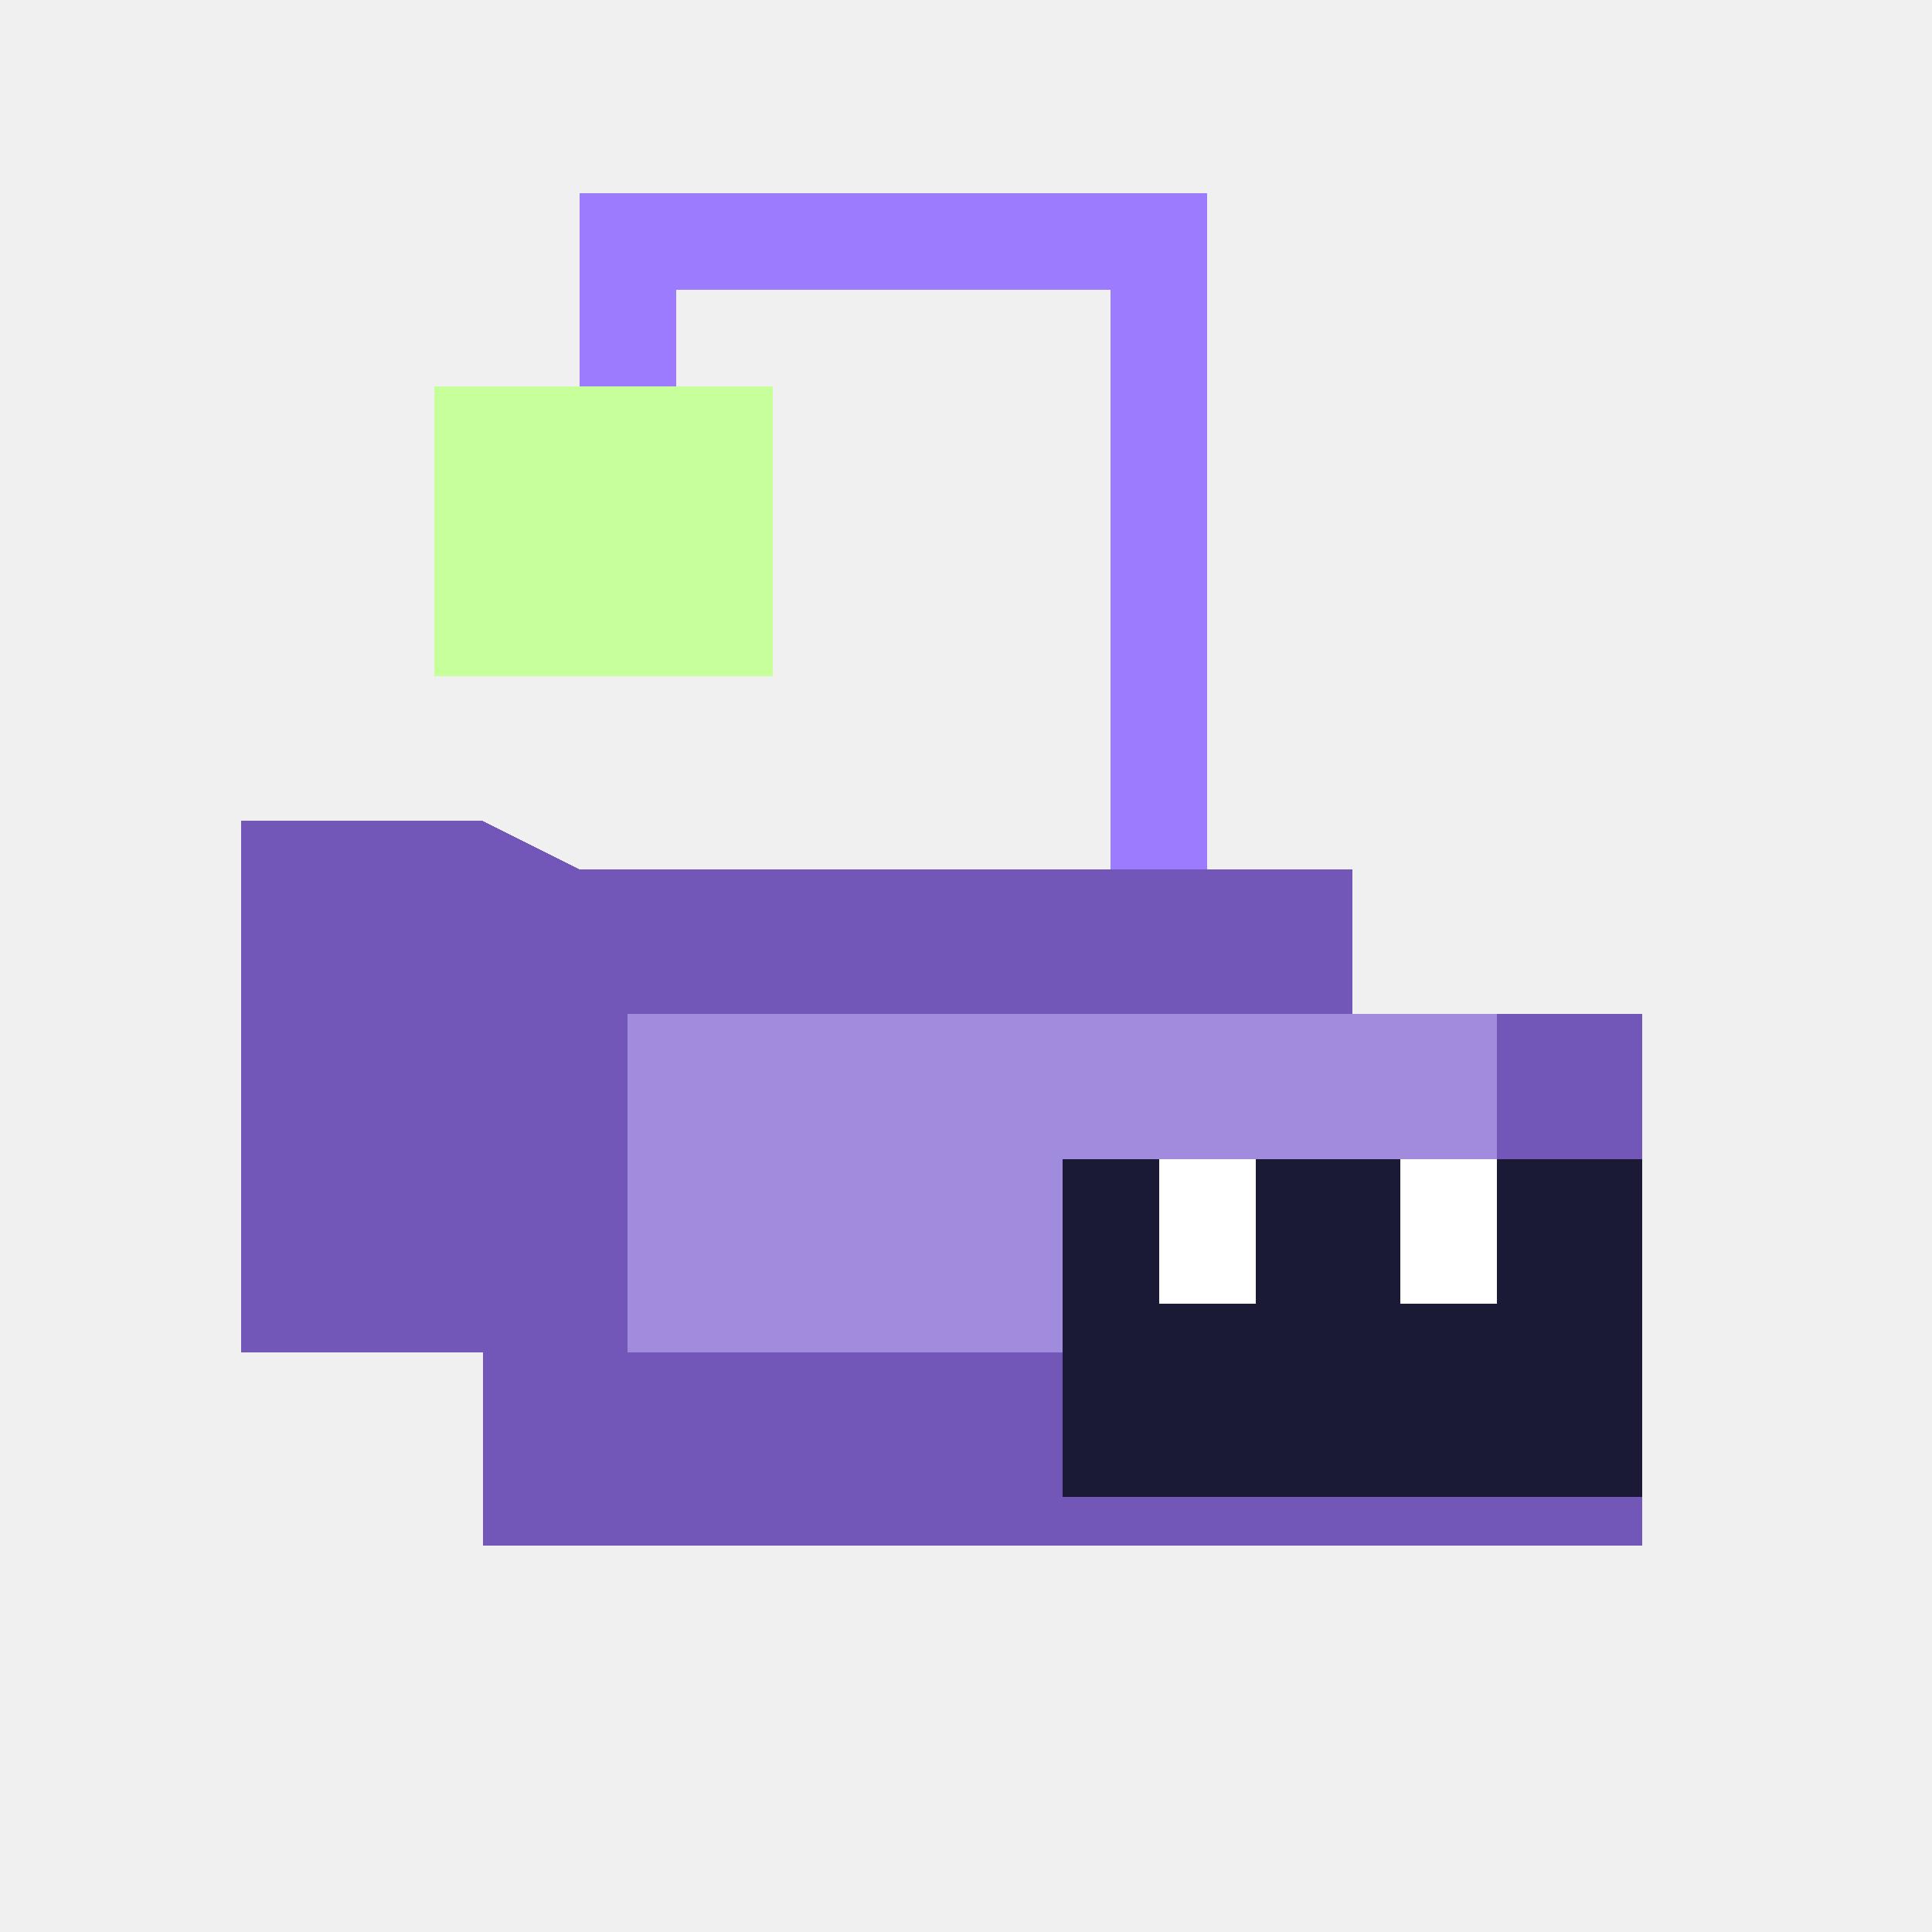
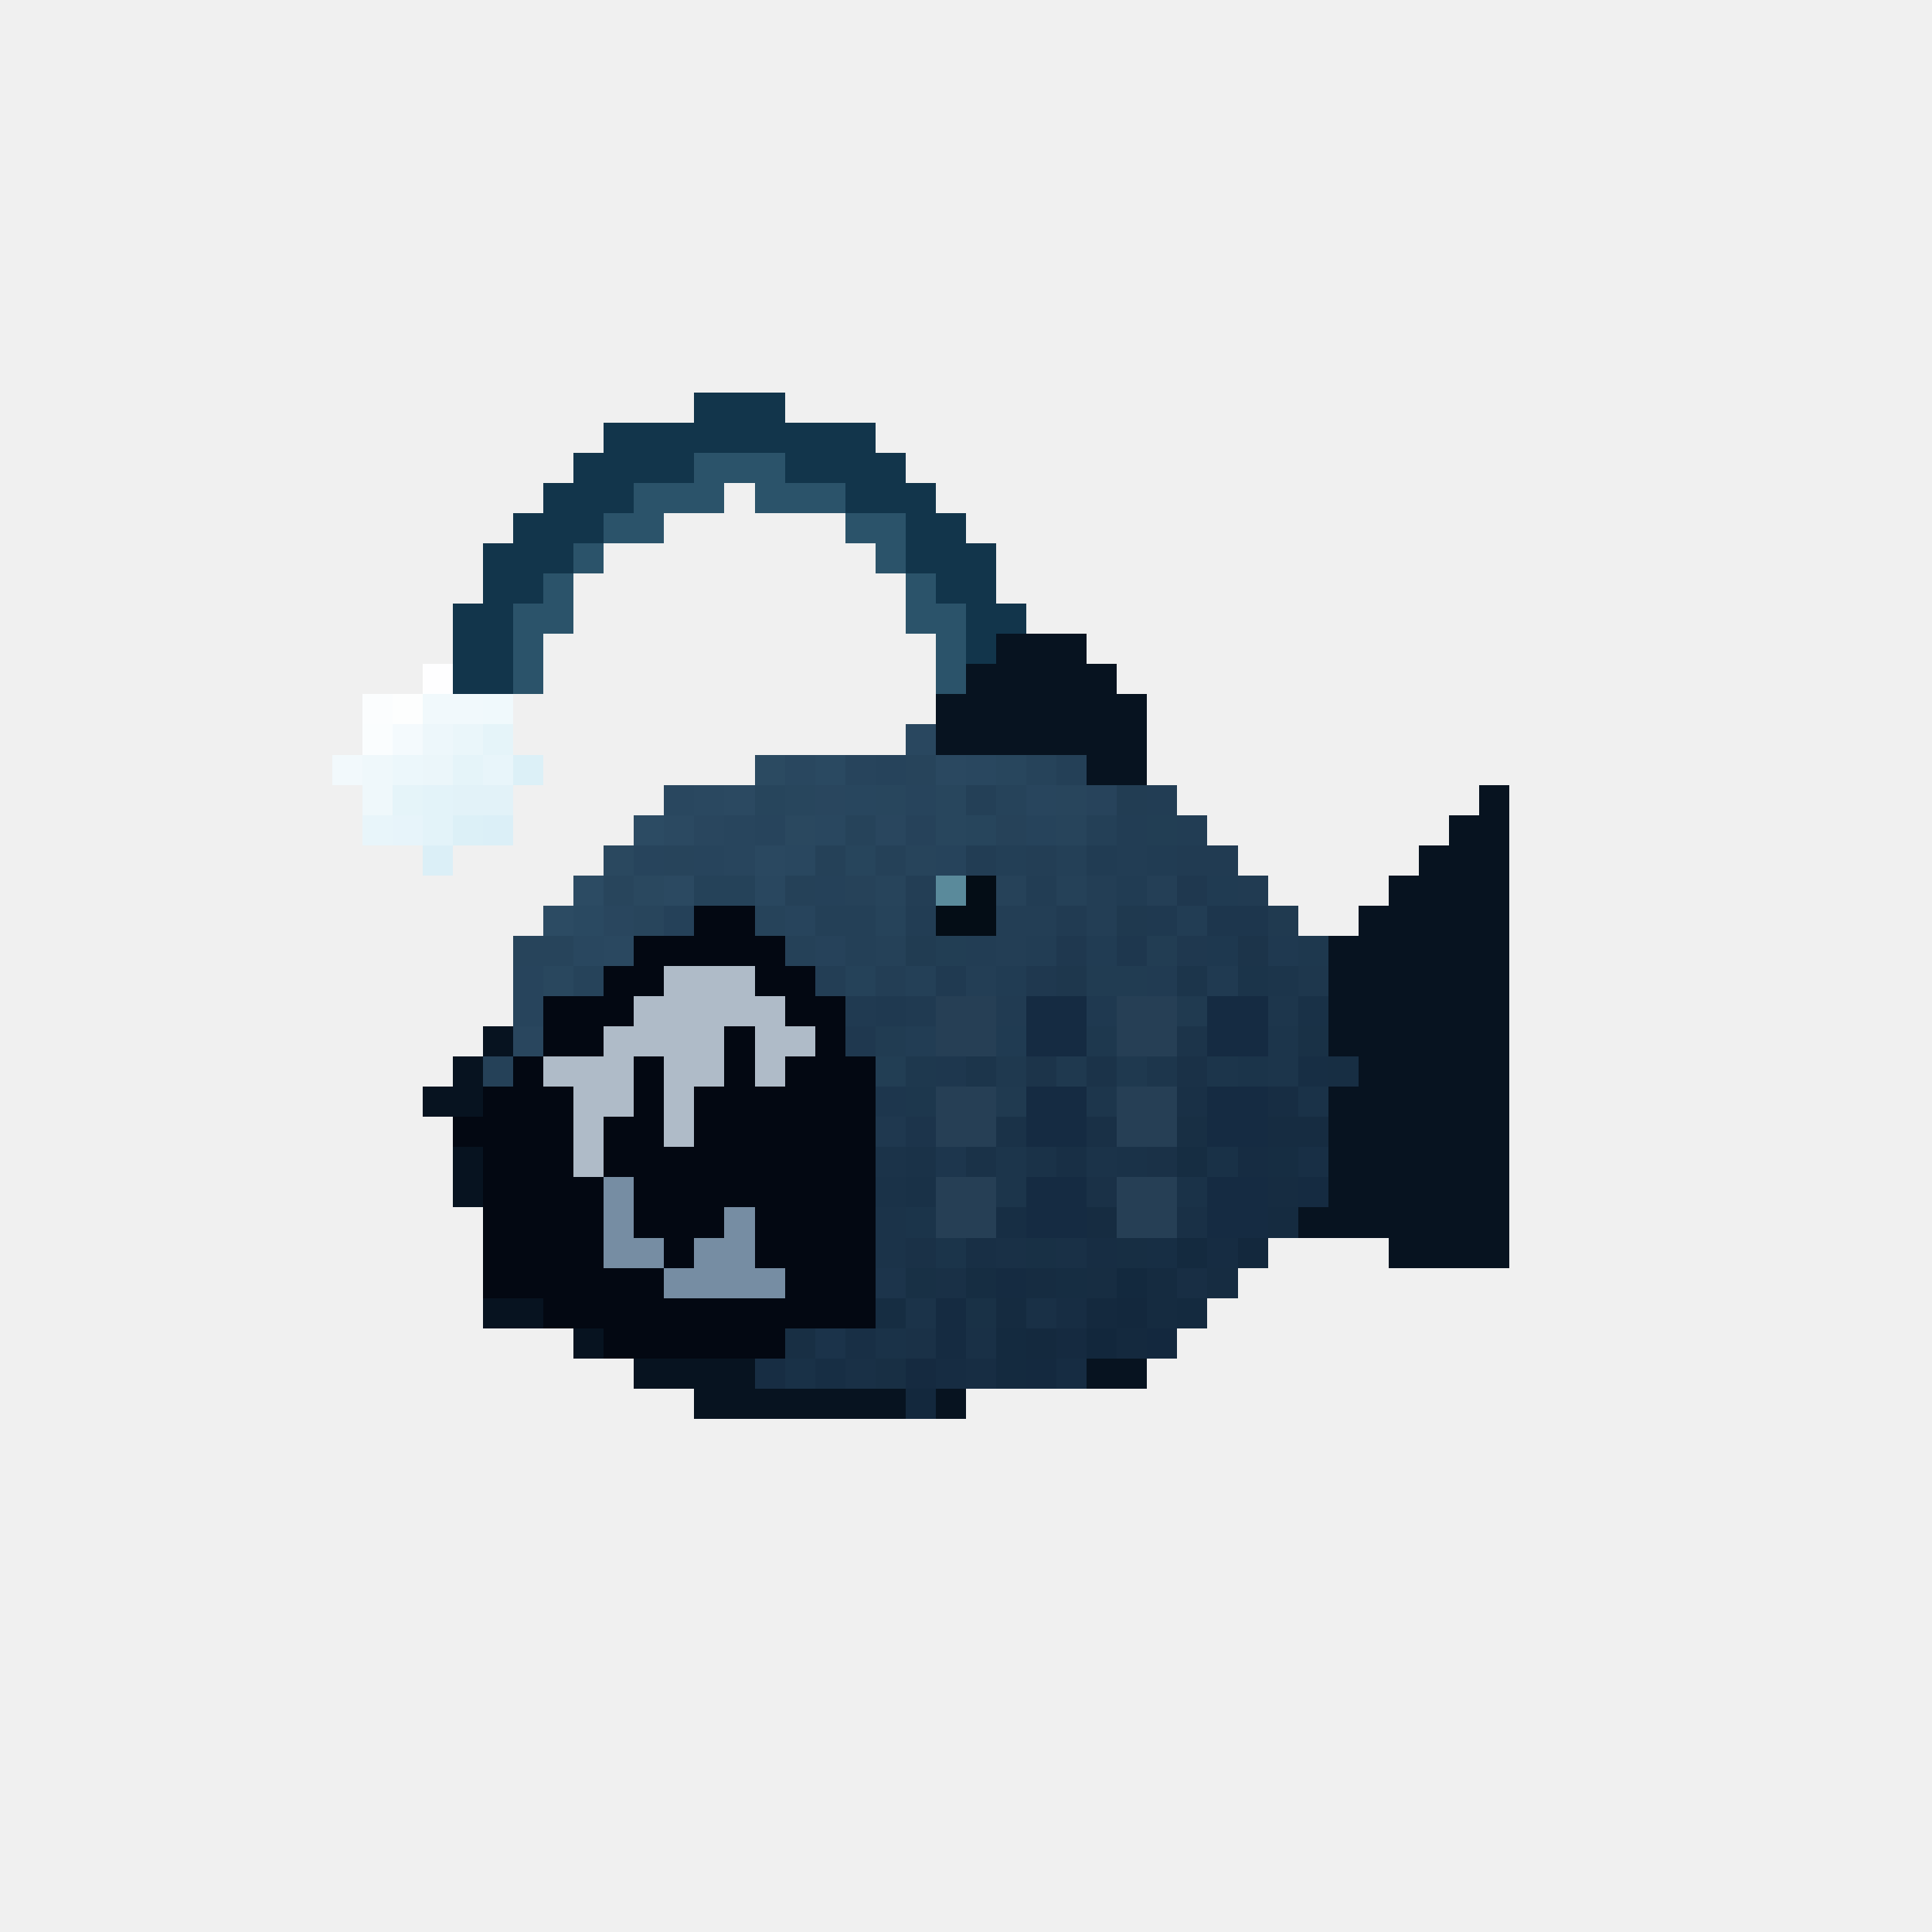
- <svg xmlns="http://www.w3.org/2000/svg" viewBox="0 0 40 40" shape-rendering="crispEdges">
-   <path fill="none" stroke="#9d7bff" stroke-width="2" d="M24 18V5H13v4" />
-   <path fill="#c7ff9b" d="M9 8h7v6H9z" />
-   <path fill="#7257b9" d="M12 18h16v3h6v11H10v-4H5V17h5z" />
-   <path fill="#a18bdd" d="M13 21h18v7H13z" />
-   <path fill="#1b1a36" d="M22 24h12v7H22z" />
-   <path fill="#fff" d="M24 24h2v3h-2zm5 0h2v3h-2z" />
+ <svg xmlns="http://www.w3.org/2000/svg" viewBox="0 0 64 64" shape-rendering="crispEdges">
+   <path fill="#12354b" d="M23 13h3v1H23z" />
+   <path fill="#12354b" d="M20 14h9v1H20z" />
+   <path fill="#12354b" d="M19 15h4v1H19z" />
+   <path fill="#2b536a" d="M23 15h3v1H23z" />
+   <path fill="#12354b" d="M26 15h4v1H26z" />
+   <path fill="#12354b" d="M18 16h3v1H18z" />
+   <path fill="#2b536a" d="M21 16h3v1H21z" />
+   <path fill="#2b536a" d="M25 16h3v1H25z" />
+   <path fill="#12354b" d="M28 16h3v1H28z" />
+   <path fill="#12354b" d="M17 17h3v1H17z" />
+   <path fill="#2b536a" d="M20 17h2v1H20z" />
+   <path fill="#2b536a" d="M28 17h2v1H28z" />
+   <path fill="#12354b" d="M30 17h2v1H30z" />
+   <path fill="#12354b" d="M16 18h3v1H16z" />
+   <path fill="#2b536a" d="M19 18h1v1H19z" />
+   <path fill="#2b536a" d="M29 18h1v1H29z" />
+   <path fill="#12354b" d="M30 18h3v1H30z" />
+   <path fill="#12354b" d="M16 19h2v1H16z" />
+   <path fill="#2b536a" d="M18 19h1v1H18z" />
+   <path fill="#2b536a" d="M30 19h1v1H30z" />
+   <path fill="#12354b" d="M31 19h2v1H31z" />
+   <path fill="#12354b" d="M15 20h2v1H15z" />
+   <path fill="#2b536a" d="M17 20h2v1H17z" />
+   <path fill="#2b536a" d="M30 20h2v1H30z" />
+   <path fill="#12354b" d="M32 20h2v1H32z" />
+   <path fill="#12354b" d="M15 21h2v1H15z" />
+   <path fill="#2b536a" d="M17 21h1v1H17z" />
+   <path fill="#2b536a" d="M31 21h1v1H31z" />
+   <path fill="#12354b" d="M32 21h1v1H32z" />
+   <path fill="#071320" d="M33 21h3v1H33z" />
+   <path fill="#fefeff" d="M14 22h1v1H14z" />
+   <path fill="#12354b" d="M15 22h2v1H15z" />
+   <path fill="#2b536a" d="M17 22h1v1H17z" />
+   <path fill="#2b536a" d="M31 22h1v1H31z" />
+   <path fill="#071320" d="M32 22h5v1H32z" />
+   <path fill="#fbfdfe" d="M12 23h1v1H12z" />
+   <path fill="#fdfefe" d="M13 23h1v1H13z" />
+   <path fill="#f1f9fc" d="M14 23h2v1H14z" />
+   <path fill="#f0f9fc" d="M16 23h1v1H16z" />
+   <path fill="#071320" d="M31 23h7v1H31z" />
+   <path fill="#fafdfe" d="M12 24h1v1H12z" />
+   <path fill="#f4fafd" d="M13 24h1v1H13z" />
+   <path fill="#edf7fb" d="M14 24h1v1H14z" />
+   <path fill="#eaf6fa" d="M15 24h1v1H15z" />
+   <path fill="#e5f4f9" d="M16 24h1v1H16z" />
+   <path fill="#29475f" d="M30 24h1v1H30z" />
+   <path fill="#071320" d="M31 24h7v1H31z" />
+   <path fill="#f2f9fc" d="M11 25h1v1H11z" />
+   <path fill="#eff8fb" d="M12 25h1v1H12z" />
+   <path fill="#ecf7fb" d="M13 25h1v1H13z" />
+   <path fill="#ebf6fa" d="M14 25h1v1H14z" />
+   <path fill="#e5f4f9" d="M15 25h1v1H15z" />
+   <path fill="#e8f5fa" d="M16 25h1v1H16z" />
+   <path fill="#dcf0f7" d="M17 25h1v1H17z" />
+   <path fill="#2b4a61" d="M25 25h1v1H25z" />
+   <path fill="#29475f" d="M26 25h1v1H26z" />
+   <path fill="#2a4961" d="M27 25h1v1H27z" />
+   <path fill="#27445c" d="M28 25h1v1H28z" />
+   <path fill="#26435b" d="M29 25h1v1H29z" />
+   <path fill="#27445b" d="M30 25h1v1H30z" />
+   <path fill="#2a4860" d="M31 25h1v1H31z" />
+   <path fill="#29475f" d="M32 25h1v1H32z" />
+   <path fill="#28465d" d="M33 25h1v1H33z" />
+   <path fill="#26435a" d="M34 25h1v1H34z" />
+   <path fill="#244057" d="M35 25h1v1H35z" />
+   <path fill="#071320" d="M36 25h2v1H36z" />
+   <path fill="#eff8fb" d="M12 26h1v1H12z" />
+   <path fill="#e5f4f9" d="M13 26h1v1H13z" />
+   <path fill="#e3f3f9" d="M14 26h1v1H14z" />
+   <path fill="#e2f2f8" d="M15 26h2v1H15z" />
+   <path fill="#29475f" d="M22 26h1v1H22z" />
+   <path fill="#2a4860" d="M23 26h1v1H23z" />
+   <path fill="#2b4961" d="M24 26h1v1H24z" />
+   <path fill="#27455c" d="M25 26h1v1H25z" />
+   <path fill="#28465d" d="M26 26h1v1H26z" />
+   <path fill="#29465e" d="M27 26h1v1H27z" />
+   <path fill="#28465e" d="M28 26h1v1H28z" />
+   <path fill="#28465d" d="M29 26h1v1H29z" />
+   <path fill="#27445c" d="M30 26h1v1H30z" />
+   <path fill="#28465d" d="M31 26h1v1H31z" />
+   <path fill="#244057" d="M32 26h1v1H32z" />
+   <path fill="#26435a" d="M33 26h1v1H33z" />
+   <path fill="#28455d" d="M34 26h1v1H34z" />
+   <path fill="#28455c" d="M35 26h1v1H35z" />
+   <path fill="#27435b" d="M36 26h1v1H36z" />
+   <path fill="#223d53" d="M37 26h1v1H37z" />
+   <path fill="#223d54" d="M38 26h1v1H38z" />
+   <path fill="#071320" d="M49 26h1v1H49z" />
+   <path fill="#e8f5fa" d="M12 27h1v1H12z" />
+   <path fill="#e7f4fa" d="M13 27h1v1H13z" />
+   <path fill="#e3f3f9" d="M14 27h1v1H14z" />
+   <path fill="#dcf0f7" d="M15 27h1v1H15z" />
+   <path fill="#dbeff7" d="M16 27h1v1H16z" />
+   <path fill="#2c4b63" d="M21 27h1v1H21z" />
+   <path fill="#2b4961" d="M22 27h1v1H22z" />
+   <path fill="#29465e" d="M23 27h1v1H23z" />
+   <path fill="#28455d" d="M24 27h1v1H24z" />
+   <path fill="#27445c" d="M25 27h1v1H25z" />
+   <path fill="#2a485f" d="M26 27h1v1H26z" />
+   <path fill="#29475f" d="M27 27h1v1H27z" />
+   <path fill="#26435a" d="M28 27h1v1H28z" />
+   <path fill="#29465e" d="M29 27h1v1H29z" />
+   <path fill="#26425a" d="M30 27h1v1H30z" />
+   <path fill="#28465d" d="M31 27h1v1H31z" />
+   <path fill="#27455c" d="M32 27h1v1H32z" />
+   <path fill="#264259" d="M33 27h1v1H33z" />
+   <path fill="#26435b" d="M34 27h1v1H34z" />
+   <path fill="#27445b" d="M35 27h1v1H35z" />
+   <path fill="#244057" d="M36 27h1v1H36z" />
+   <path fill="#223d54" d="M37 27h1v1H37z" />
+   <path fill="#223e54" d="M38 27h1v1H38z" />
+   <path fill="#223d54" d="M39 27h1v1H39z" />
+   <path fill="#071320" d="M48 27h2v1H48z" />
+   <path fill="#dbeff7" d="M14 28h1v1H14z" />
+   <path fill="#2a485f" d="M20 28h1v1H20z" />
+   <path fill="#27445c" d="M21 28h1v1H21z" />
+   <path fill="#27445b" d="M22 28h1v1H22z" />
+   <path fill="#27445c" d="M23 28h1v1H23z" />
+   <path fill="#28455d" d="M24 28h1v1H24z" />
+   <path fill="#2a4860" d="M25 28h1v1H25z" />
+   <path fill="#29475f" d="M26 28h1v1H26z" />
+   <path fill="#254158" d="M27 28h1v1H27z" />
+   <path fill="#27455c" d="M28 28h1v1H28z" />
+   <path fill="#254158" d="M29 28h1v1H29z" />
+   <path fill="#27445b" d="M30 28h1v1H30z" />
+   <path fill="#26435b" d="M31 28h1v1H31z" />
+   <path fill="#223d54" d="M32 28h1v1H32z" />
+   <path fill="#233f56" d="M33 28h1v1H33z" />
+   <path fill="#233e55" d="M34 28h1v1H34z" />
+   <path fill="#244057" d="M35 28h1v1H35z" />
+   <path fill="#213c53" d="M36 28h1v1H36z" />
+   <path fill="#223d54" d="M37 28h1v1H37z" />
+   <path fill="#213c53" d="M38 28h1v1H38z" />
+   <path fill="#213b52" d="M39 28h2v1H39z" />
+   <path fill="#071320" d="M47 28h3v1H47z" />
+   <path fill="#2c4b63" d="M19 29h1v1H19z" />
+   <path fill="#28455c" d="M20 29h1v1H20z" />
+   <path fill="#2a485f" d="M21 29h1v1H21z" />
+   <path fill="#2b4961" d="M22 29h1v1H22z" />
+   <path fill="#254259" d="M23 29h2v1H23z" />
+   <path fill="#29475f" d="M25 29h1v1H25z" />
+   <path fill="#254158" d="M26 29h1v1H26z" />
+   <path fill="#254159" d="M27 29h1v1H27z" />
+   <path fill="#264259" d="M28 29h1v1H28z" />
+   <path fill="#27445b" d="M29 29h1v1H29z" />
+   <path fill="#233e55" d="M30 29h1v1H30z" />
+   <path fill="#5a8a9b" d="M31 29h1v1H31z" />
+   <path fill="#040d16" d="M32 29h1v1H32z" />
+   <path fill="#264259" d="M33 29h1v1H33z" />
+   <path fill="#223d54" d="M34 29h1v1H34z" />
+   <path fill="#254158" d="M35 29h1v1H35z" />
+   <path fill="#233e55" d="M36 29h1v1H36z" />
+   <path fill="#213c53" d="M37 29h1v1H37z" />
+   <path fill="#243f56" d="M38 29h1v1H38z" />
+   <path fill="#1f384f" d="M39 29h1v1H39z" />
+   <path fill="#203b52" d="M40 29h1v1H40z" />
+   <path fill="#213b52" d="M41 29h1v1H41z" />
+   <path fill="#071320" d="M46 29h4v1H46z" />
+   <path fill="#2c4b63" d="M18 30h1v1H18z" />
+   <path fill="#2a4961" d="M19 30h1v1H19z" />
+   <path fill="#29465e" d="M20 30h1v1H20z" />
+   <path fill="#28455c" d="M21 30h1v1H21z" />
+   <path fill="#254159" d="M22 30h1v1H22z" />
+   <path fill="#030812" d="M23 30h2v1H23z" />
+   <path fill="#26435a" d="M25 30h1v1H25z" />
+   <path fill="#27445c" d="M26 30h1v1H26z" />
+   <path fill="#244057" d="M27 30h2v1H27z" />
+   <path fill="#26435a" d="M29 30h1v1H29z" />
+   <path fill="#223d54" d="M30 30h1v1H30z" />
+   <path fill="#040d16" d="M31 30h2v1H31z" />
+   <path fill="#233e55" d="M33 30h2v1H33z" />
+   <path fill="#213b52" d="M35 30h1v1H35z" />
+   <path fill="#233e55" d="M36 30h1v1H36z" />
+   <path fill="#1f394f" d="M37 30h1v1H37z" />
+   <path fill="#1f3950" d="M38 30h1v1H38z" />
+   <path fill="#223d54" d="M39 30h1v1H39z" />
+   <path fill="#1d364d" d="M40 30h2v1H40z" />
+   <path fill="#203a50" d="M42 30h1v1H42z" />
+   <path fill="#071320" d="M45 30h5v1H45z" />
+   <path fill="#27445b" d="M17 31h2v1H17z" />
+   <path fill="#29475f" d="M19 31h1v1H19z" />
+   <path fill="#2a4860" d="M20 31h1v1H20z" />
+   <path fill="#030812" d="M21 31h5v1H21z" />
+   <path fill="#254158" d="M26 31h1v1H26z" />
+   <path fill="#26425a" d="M27 31h1v1H27z" />
+   <path fill="#244057" d="M28 31h1v1H28z" />
+   <path fill="#254158" d="M29 31h1v1H29z" />
+   <path fill="#213c52" d="M30 31h1v1H30z" />
+   <path fill="#223e54" d="M31 31h1v1H31z" />
+   <path fill="#223d54" d="M32 31h1v1H32z" />
+   <path fill="#233e55" d="M33 31h1v1H33z" />
+   <path fill="#223d54" d="M34 31h1v1H34z" />
+   <path fill="#1f384f" d="M35 31h1v1H35z" />
+   <path fill="#213c53" d="M36 31h1v1H36z" />
+   <path fill="#1e374e" d="M37 31h1v1H37z" />
+   <path fill="#223d53" d="M38 31h1v1H38z" />
+   <path fill="#1f384f" d="M39 31h1v1H39z" />
+   <path fill="#1e384f" d="M40 31h1v1H40z" />
+   <path fill="#1c344a" d="M41 31h1v1H41z" />
+   <path fill="#1f3950" d="M42 31h1v1H42z" />
+   <path fill="#1e384e" d="M43 31h1v1H43z" />
+   <path fill="#071320" d="M44 31h6v1H44z" />
+   <path fill="#27445c" d="M17 32h1v1H17z" />
+   <path fill="#29475e" d="M18 32h1v1H18z" />
+   <path fill="#26435a" d="M19 32h1v1H19z" />
+   <path fill="#030812" d="M20 32h2v1H20z" />
+   <path fill="#afbbc8" d="M22 32h3v1H22z" />
+   <path fill="#030812" d="M25 32h2v1H25z" />
+   <path fill="#233e55" d="M27 32h1v1H27z" />
+   <path fill="#254259" d="M28 32h1v1H28z" />
+   <path fill="#233e55" d="M29 32h1v1H29z" />
+   <path fill="#244057" d="M30 32h1v1H30z" />
+   <path fill="#203a51" d="M31 32h1v1H31z" />
+   <path fill="#233e55" d="M32 32h1v1H32z" />
+   <path fill="#213c53" d="M33 32h1v1H33z" />
+   <path fill="#1f384f" d="M34 32h1v1H34z" />
+   <path fill="#1e374d" d="M35 32h1v1H35z" />
+   <path fill="#213c52" d="M36 32h2v1H36z" />
+   <path fill="#213b52" d="M38 32h1v1H38z" />
+   <path fill="#1c354b" d="M39 32h1v1H39z" />
+   <path fill="#203a51" d="M40 32h1v1H40z" />
+   <path fill="#1b344a" d="M41 32h1v1H41z" />
+   <path fill="#1c354b" d="M42 32h1v1H42z" />
+   <path fill="#1e374d" d="M43 32h1v1H43z" />
+   <path fill="#071320" d="M44 32h6v1H44z" />
+   <path fill="#27445c" d="M17 33h1v1H17z" />
+   <path fill="#030812" d="M18 33h3v1H18z" />
+   <path fill="#afbbc8" d="M21 33h5v1H21z" />
+   <path fill="#030812" d="M26 33h2v1H26z" />
+   <path fill="#203a51" d="M28 33h1v1H28z" />
+   <path fill="#1f3950" d="M29 33h1v1H29z" />
+   <path fill="#203a51" d="M30 33h1v1H30z" />
+   <path fill="#263f55" d="M31 33h2v1H31z" />
+   <path fill="#213b52" d="M33 33h1v1H33z" />
+   <path fill="#152b42" d="M34 33h2v1H34z" />
+   <path fill="#1f3950" d="M36 33h1v1H36z" />
+   <path fill="#263f55" d="M37 33h2v1H37z" />
+   <path fill="#203a50" d="M39 33h1v1H39z" />
+   <path fill="#152b42" d="M40 33h2v1H40z" />
+   <path fill="#1d364c" d="M42 33h1v1H42z" />
+   <path fill="#193147" d="M43 33h1v1H43z" />
+   <path fill="#071320" d="M44 33h6v1H44z" />
+   <path fill="#071320" d="M16 34h1v1H16z" />
+   <path fill="#29465e" d="M17 34h1v1H17z" />
+   <path fill="#030812" d="M18 34h2v1H18z" />
+   <path fill="#afbbc8" d="M20 34h4v1H20z" />
+   <path fill="#030812" d="M24 34h1v1H24z" />
+   <path fill="#afbbc8" d="M25 34h2v1H25z" />
+   <path fill="#030812" d="M27 34h1v1H27z" />
+   <path fill="#1f384f" d="M28 34h1v1H28z" />
+   <path fill="#213c52" d="M29 34h1v1H29z" />
+   <path fill="#223d54" d="M30 34h1v1H30z" />
+   <path fill="#263f55" d="M31 34h2v1H31z" />
+   <path fill="#203b52" d="M33 34h1v1H33z" />
+   <path fill="#152b42" d="M34 34h2v1H34z" />
+   <path fill="#1e384e" d="M36 34h1v1H36z" />
+   <path fill="#263f55" d="M37 34h2v1H37z" />
+   <path fill="#1c344a" d="M39 34h1v1H39z" />
+   <path fill="#152b42" d="M40 34h2v1H40z" />
+   <path fill="#1c354b" d="M42 34h1v1H42z" />
+   <path fill="#193146" d="M43 34h1v1H43z" />
+   <path fill="#071320" d="M44 34h6v1H44z" />
+   <path fill="#071320" d="M15 35h1v1H15z" />
+   <path fill="#254158" d="M16 35h1v1H16z" />
+   <path fill="#030812" d="M17 35h1v1H17z" />
+   <path fill="#afbbc8" d="M18 35h3v1H18z" />
+   <path fill="#030812" d="M21 35h1v1H21z" />
+   <path fill="#afbbc8" d="M22 35h2v1H22z" />
+   <path fill="#030812" d="M24 35h1v1H24z" />
+   <path fill="#afbbc8" d="M25 35h1v1H25z" />
+   <path fill="#030812" d="M26 35h3v1H26z" />
+   <path fill="#223e54" d="M29 35h1v1H29z" />
+   <path fill="#1e384e" d="M30 35h1v1H30z" />
+   <path fill="#1e374e" d="M31 35h1v1H31z" />
+   <path fill="#1c354b" d="M32 35h1v1H32z" />
+   <path fill="#1f394f" d="M33 35h1v1H33z" />
+   <path fill="#1c344a" d="M34 35h1v1H34z" />
+   <path fill="#1f394f" d="M35 35h1v1H35z" />
+   <path fill="#1b3349" d="M36 35h1v1H36z" />
+   <path fill="#1f394f" d="M37 35h1v1H37z" />
+   <path fill="#1d364c" d="M38 35h1v1H38z" />
+   <path fill="#1a3147" d="M39 35h1v1H39z" />
+   <path fill="#1c354b" d="M40 35h1v1H40z" />
+   <path fill="#1b344a" d="M41 35h1v1H41z" />
+   <path fill="#1c354b" d="M42 35h1v1H42z" />
+   <path fill="#172e44" d="M43 35h1v1H43z" />
+   <path fill="#172e43" d="M44 35h1v1H44z" />
+   <path fill="#071320" d="M45 35h5v1H45z" />
+   <path fill="#071320" d="M14 36h2v1H14z" />
+   <path fill="#030812" d="M16 36h3v1H16z" />
+   <path fill="#afbbc8" d="M19 36h2v1H19z" />
+   <path fill="#030812" d="M21 36h1v1H21z" />
+   <path fill="#afbbc8" d="M22 36h1v1H22z" />
+   <path fill="#030812" d="M23 36h6v1H23z" />
+   <path fill="#1d364d" d="M29 36h1v1H29z" />
+   <path fill="#1d374d" d="M30 36h1v1H30z" />
+   <path fill="#263f55" d="M31 36h2v1H31z" />
+   <path fill="#203a50" d="M33 36h1v1H33z" />
+   <path fill="#152b42" d="M34 36h2v1H34z" />
+   <path fill="#1d364c" d="M36 36h1v1H36z" />
+   <path fill="#263f55" d="M37 36h2v1H37z" />
+   <path fill="#193046" d="M39 36h1v1H39z" />
+   <path fill="#152b42" d="M40 36h2v1H40z" />
+   <path fill="#172d43" d="M42 36h1v1H42z" />
+   <path fill="#1a3248" d="M43 36h1v1H43z" />
+   <path fill="#071320" d="M44 36h6v1H44z" />
+   <path fill="#030812" d="M15 37h4v1H15z" />
+   <path fill="#afbbc8" d="M19 37h1v1H19z" />
+   <path fill="#030812" d="M20 37h2v1H20z" />
+   <path fill="#afbbc8" d="M22 37h1v1H22z" />
+   <path fill="#030812" d="M23 37h6v1H23z" />
+   <path fill="#1f384f" d="M29 37h1v1H29z" />
+   <path fill="#1c344b" d="M30 37h1v1H30z" />
+   <path fill="#263f55" d="M31 37h2v1H31z" />
+   <path fill="#1a3248" d="M33 37h1v1H33z" />
+   <path fill="#152b42" d="M34 37h2v1H34z" />
+   <path fill="#193046" d="M36 37h1v1H36z" />
+   <path fill="#263f55" d="M37 37h2v1H37z" />
+   <path fill="#182f44" d="M39 37h1v1H39z" />
+   <path fill="#152b42" d="M40 37h2v1H40z" />
+   <path fill="#162c41" d="M42 37h2v1H42z" />
+   <path fill="#071320" d="M44 37h6v1H44z" />
+   <path fill="#071320" d="M15 38h1v1H15z" />
+   <path fill="#030812" d="M16 38h3v1H16z" />
+   <path fill="#afbbc8" d="M19 38h1v1H19z" />
+   <path fill="#030812" d="M20 38h9v1H20z" />
+   <path fill="#1b3349" d="M29 38h1v1H29z" />
+   <path fill="#1a3248" d="M30 38h1v1H30z" />
+   <path fill="#1d364d" d="M31 38h1v1H31z" />
+   <path fill="#1a3248" d="M32 38h1v1H32z" />
+   <path fill="#1c354b" d="M33 38h1v1H33z" />
+   <path fill="#1a3248" d="M34 38h1v1H34z" />
+   <path fill="#182f45" d="M35 38h1v1H35z" />
+   <path fill="#1b3349" d="M36 38h1v1H36z" />
+   <path fill="#1a3248" d="M37 38h1v1H37z" />
+   <path fill="#1a3147" d="M38 38h1v1H38z" />
+   <path fill="#162d42" d="M39 38h1v1H39z" />
+   <path fill="#193147" d="M40 38h1v1H40z" />
+   <path fill="#162c42" d="M41 38h1v1H41z" />
+   <path fill="#162d42" d="M42 38h1v1H42z" />
+   <path fill="#182f45" d="M43 38h1v1H43z" />
+   <path fill="#071320" d="M44 38h6v1H44z" />
+   <path fill="#071320" d="M15 39h1v1H15z" />
+   <path fill="#030812" d="M16 39h4v1H16z" />
+   <path fill="#768da3" d="M20 39h1v1H20z" />
+   <path fill="#030812" d="M21 39h8v1H21z" />
+   <path fill="#1a3248" d="M29 39h1v1H29z" />
+   <path fill="#193147" d="M30 39h1v1H30z" />
+   <path fill="#263f55" d="M31 39h2v1H31z" />
+   <path fill="#1c354b" d="M33 39h1v1H33z" />
+   <path fill="#152b42" d="M34 39h2v1H34z" />
+   <path fill="#1a3147" d="M36 39h1v1H36z" />
+   <path fill="#263f55" d="M37 39h2v1H37z" />
+   <path fill="#1a3248" d="M39 39h1v1H39z" />
+   <path fill="#152b42" d="M40 39h2v1H40z" />
+   <path fill="#162c41" d="M42 39h1v1H42z" />
+   <path fill="#152b41" d="M43 39h1v1H43z" />
+   <path fill="#071320" d="M44 39h6v1H44z" />
+   <path fill="#030812" d="M16 40h4v1H16z" />
+   <path fill="#768da3" d="M20 40h1v1H20z" />
+   <path fill="#030812" d="M21 40h3v1H21z" />
+   <path fill="#768da3" d="M24 40h1v1H24z" />
+   <path fill="#030812" d="M25 40h4v1H25z" />
+   <path fill="#1b3349" d="M29 40h1v1H29z" />
+   <path fill="#1b344a" d="M30 40h1v1H30z" />
+   <path fill="#263f55" d="M31 40h2v1H31z" />
+   <path fill="#172e44" d="M33 40h1v1H33z" />
+   <path fill="#152b42" d="M34 40h2v1H34z" />
+   <path fill="#162c41" d="M36 40h1v1H36z" />
+   <path fill="#263f55" d="M37 40h2v1H37z" />
+   <path fill="#193046" d="M39 40h1v1H39z" />
+   <path fill="#152b42" d="M40 40h2v1H40z" />
+   <path fill="#152b40" d="M42 40h1v1H42z" />
+   <path fill="#071320" d="M43 40h7v1H43z" />
+   <path fill="#030812" d="M16 41h4v1H16z" />
+   <path fill="#768da3" d="M20 41h2v1H20z" />
+   <path fill="#030812" d="M22 41h1v1H22z" />
+   <path fill="#768da3" d="M23 41h2v1H23z" />
+   <path fill="#030812" d="M25 41h4v1H25z" />
+   <path fill="#1b3349" d="M29 41h1v1H29z" />
+   <path fill="#1a3147" d="M30 41h1v1H30z" />
+   <path fill="#1b344a" d="M31 41h1v1H31z" />
+   <path fill="#182f45" d="M32 41h1v1H32z" />
+   <path fill="#193046" d="M33 41h1v1H33z" />
+   <path fill="#183045" d="M34 41h1v1H34z" />
+   <path fill="#193046" d="M35 41h1v1H35z" />
+   <path fill="#172d43" d="M36 41h1v1H36z" />
+   <path fill="#172e43" d="M37 41h1v1H37z" />
+   <path fill="#172e44" d="M38 41h1v1H38z" />
+   <path fill="#142a3f" d="M39 41h1v1H39z" />
+   <path fill="#162c42" d="M40 41h1v1H40z" />
+   <path fill="#13283d" d="M41 41h1v1H41z" />
+   <path fill="#071320" d="M46 41h4v1H46z" />
+   <path fill="#030812" d="M16 42h6v1H16z" />
+   <path fill="#768da3" d="M22 42h4v1H22z" />
+   <path fill="#030812" d="M26 42h3v1H26z" />
+   <path fill="#1c344b" d="M29 42h1v1H29z" />
+   <path fill="#183045" d="M30 42h1v1H30z" />
+   <path fill="#193046" d="M31 42h1v1H31z" />
+   <path fill="#162d42" d="M32 42h1v1H32z" />
+   <path fill="#152b41" d="M33 42h1v1H33z" />
+   <path fill="#162c41" d="M34 42h1v1H34z" />
+   <path fill="#162d42" d="M35 42h1v1H35z" />
+   <path fill="#172d42" d="M36 42h1v1H36z" />
+   <path fill="#13293e" d="M37 42h1v1H37z" />
+   <path fill="#152b40" d="M38 42h1v1H38z" />
+   <path fill="#182e44" d="M39 42h1v1H39z" />
+   <path fill="#162c41" d="M40 42h1v1H40z" />
+   <path fill="#071320" d="M16 43h2v1H16z" />
+   <path fill="#030812" d="M18 43h11v1H18z" />
+   <path fill="#162d42" d="M29 43h1v1H29z" />
+   <path fill="#1b3349" d="M30 43h1v1H30z" />
+   <path fill="#152b41" d="M31 43h1v1H31z" />
+   <path fill="#193146" d="M32 43h1v1H32z" />
+   <path fill="#152b40" d="M33 43h1v1H33z" />
+   <path fill="#193046" d="M34 43h1v1H34z" />
+   <path fill="#172d43" d="M35 43h1v1H35z" />
+   <path fill="#14293e" d="M36 43h1v1H36z" />
+   <path fill="#13283d" d="M37 43h1v1H37z" />
+   <path fill="#152b40" d="M38 43h1v1H38z" />
+   <path fill="#142a3f" d="M39 43h1v1H39z" />
+   <path fill="#071320" d="M19 44h1v1H19z" />
+   <path fill="#030812" d="M20 44h6v1H20z" />
+   <path fill="#182f44" d="M26 44h1v1H26z" />
+   <path fill="#1b334a" d="M27 44h1v1H27z" />
+   <path fill="#182f45" d="M28 44h1v1H28z" />
+   <path fill="#1a3248" d="M29 44h1v1H29z" />
+   <path fill="#1a3147" d="M30 44h1v1H30z" />
+   <path fill="#152b41" d="M31 44h1v1H31z" />
+   <path fill="#193046" d="M32 44h1v1H32z" />
+   <path fill="#142a3f" d="M33 44h1v1H33z" />
+   <path fill="#14293e" d="M34 44h1v1H34z" />
+   <path fill="#152a40" d="M35 44h1v1H35z" />
+   <path fill="#12273c" d="M36 44h1v1H36z" />
+   <path fill="#14293e" d="M37 44h1v1H37z" />
+   <path fill="#13283e" d="M38 44h1v1H38z" />
+   <path fill="#071320" d="M21 45h4v1H21z" />
+   <path fill="#172d43" d="M25 45h1v1H25z" />
+   <path fill="#193147" d="M26 45h1v1H26z" />
+   <path fill="#172e44" d="M27 45h1v1H27z" />
+   <path fill="#193046" d="M28 45h1v1H28z" />
+   <path fill="#182f44" d="M29 45h1v1H29z" />
+   <path fill="#152a40" d="M30 45h1v1H30z" />
+   <path fill="#162c42" d="M31 45h1v1H31z" />
+   <path fill="#172d43" d="M32 45h1v1H32z" />
+   <path fill="#142a3f" d="M33 45h1v1H33z" />
+   <path fill="#14293f" d="M34 45h1v1H34z" />
+   <path fill="#162c42" d="M35 45h1v1H35z" />
+   <path fill="#071320" d="M36 45h2v1H36z" />
+   <path fill="#071320" d="M23 46h7v1H23z" />
+   <path fill="#13283d" d="M30 46h1v1H30z" />
+   <path fill="#071320" d="M31 46h1v1H31z" />
</svg>
